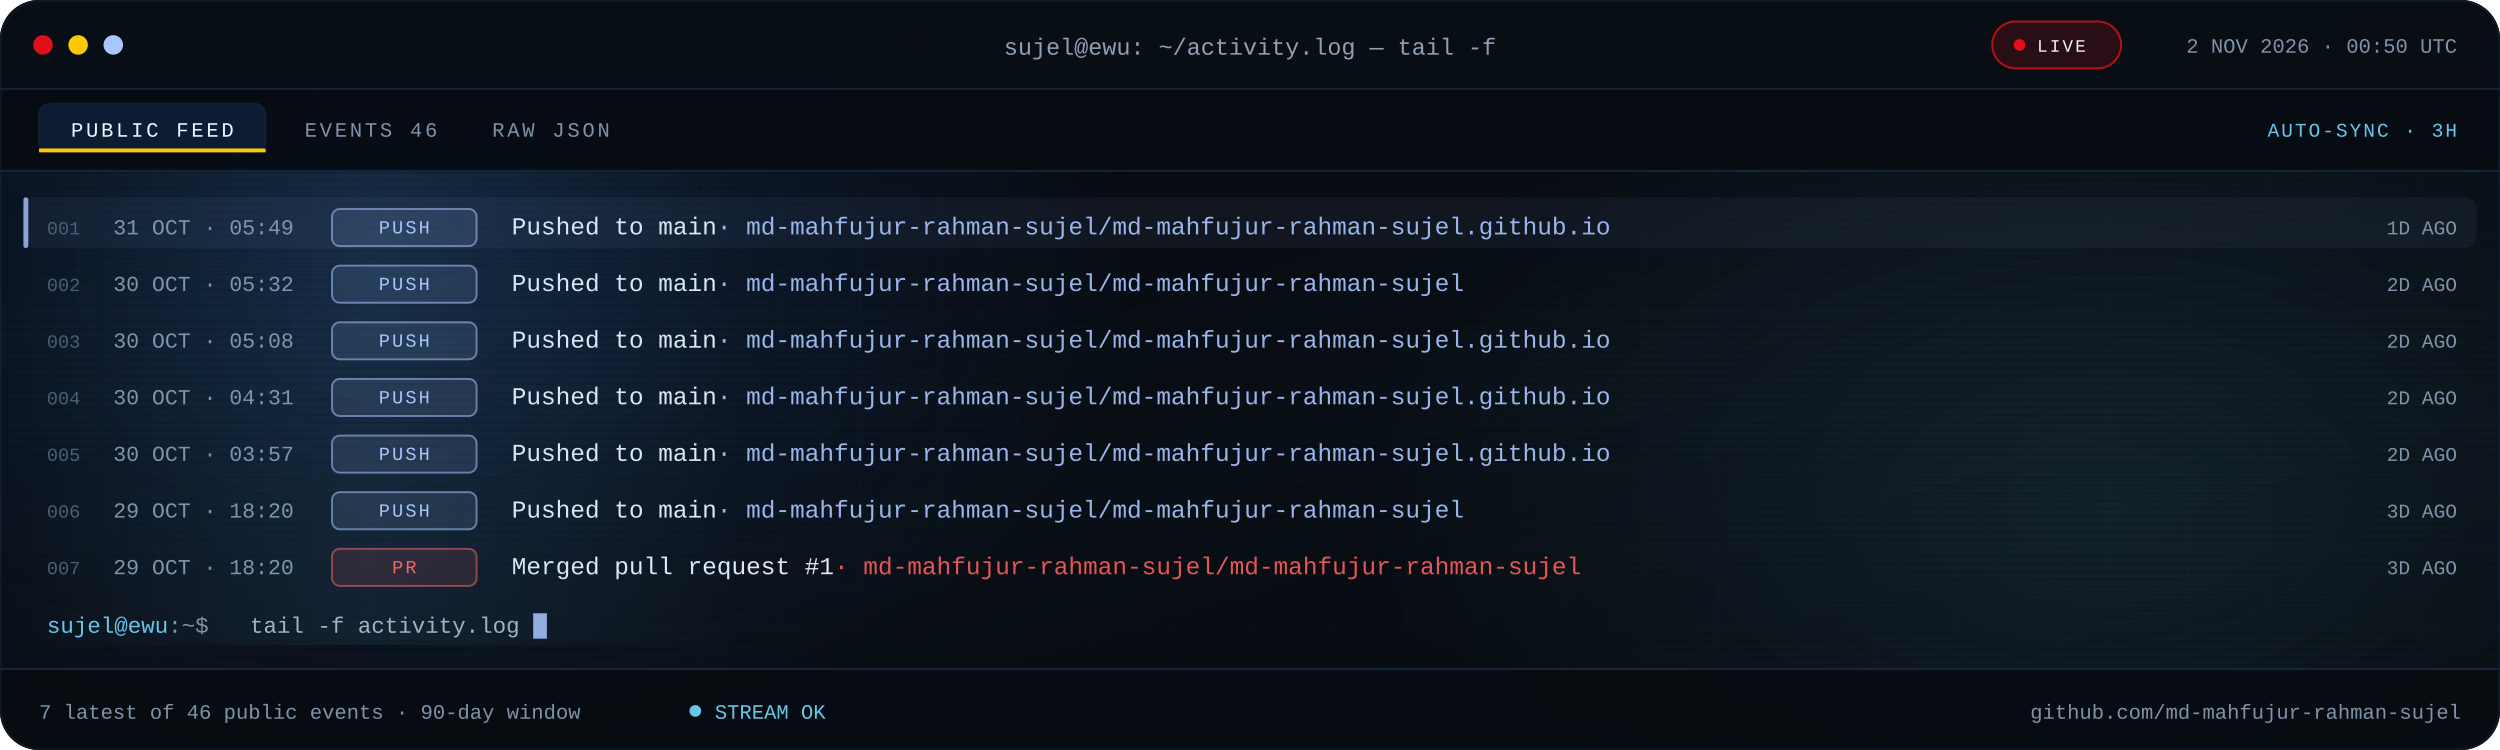
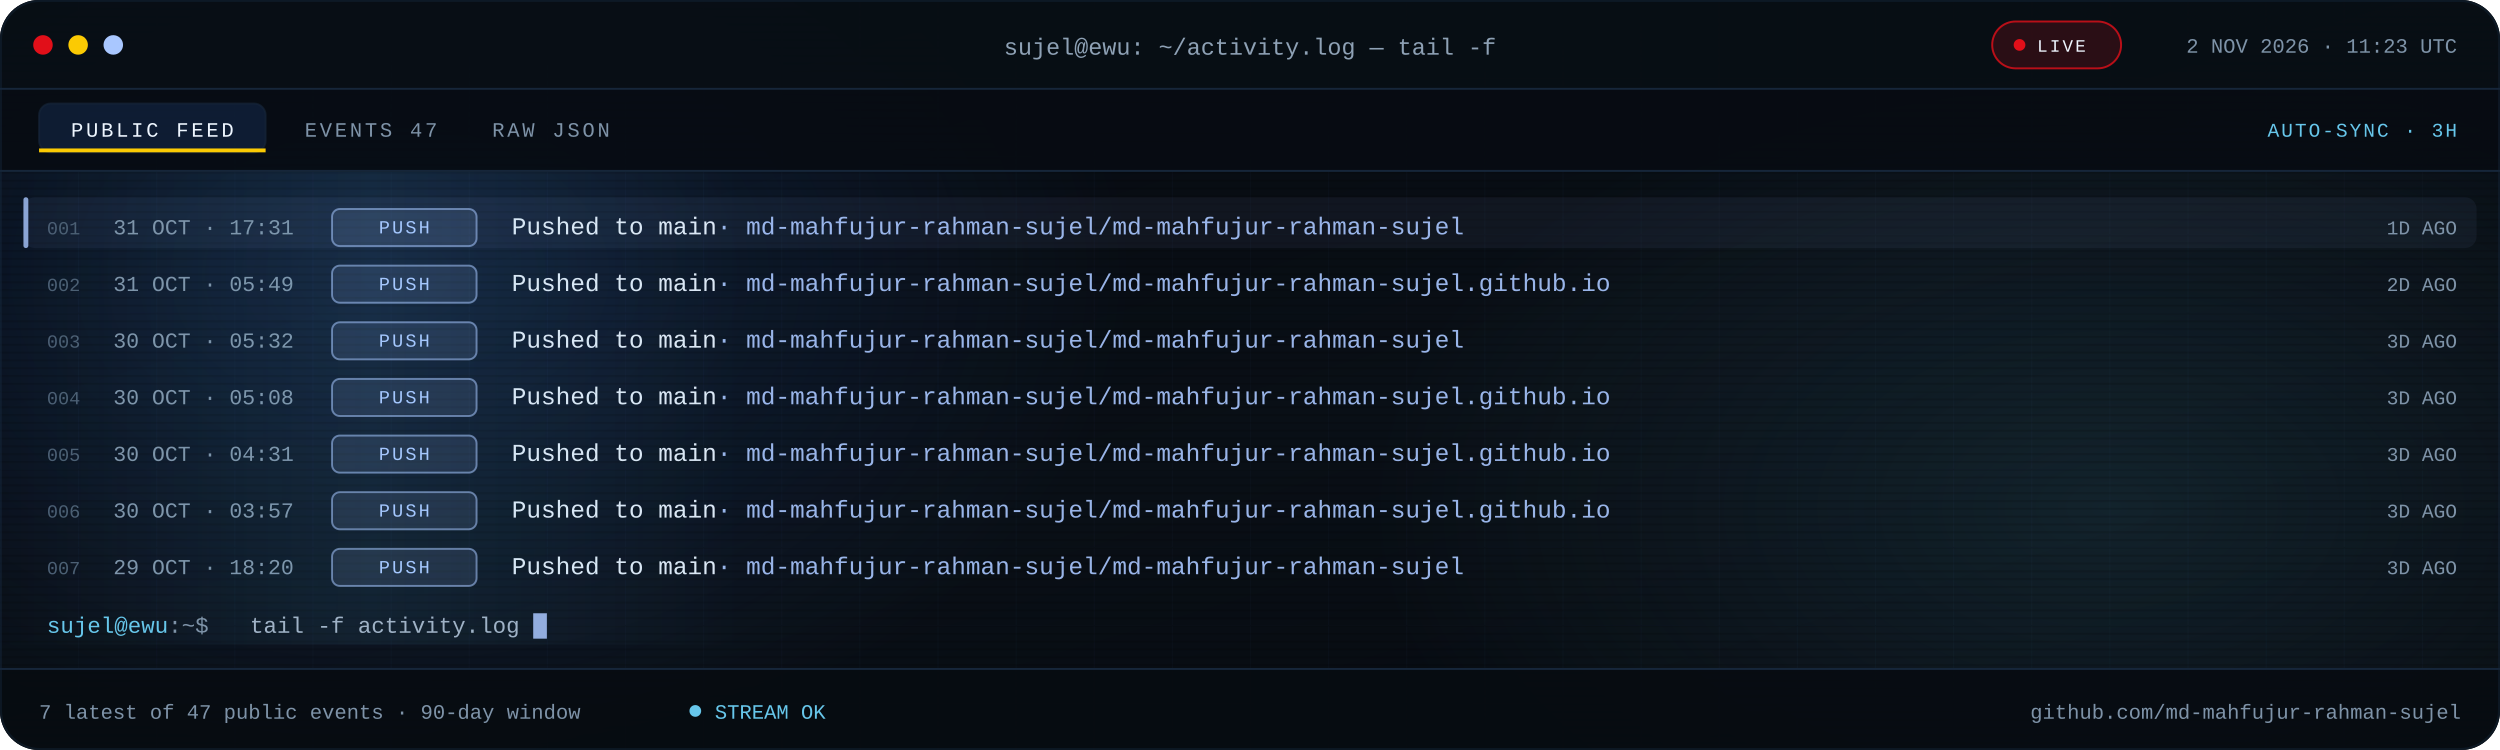
<svg xmlns="http://www.w3.org/2000/svg" viewBox="0 0 1280 384" role="img" aria-label="Recent public GitHub activity for md-mahfujur-rahman-sujel">
  <defs>
    <linearGradient id="bg" x1="0" y1="0" x2="1" y2="1">
      <stop offset="0" stop-color="#05080D" />
      <stop offset=".55" stop-color="#090F16" />
      <stop offset="1" stop-color="#05080D" />
    </linearGradient>
    <linearGradient id="scanline" x1="0" x2="1">
      <stop offset="0" stop-color="#67C7EB" stop-opacity="0" />
      <stop offset=".5" stop-color="#67C7EB" stop-opacity=".08" />
      <stop offset="1" stop-color="#67C7EB" stop-opacity="0" />
    </linearGradient>
    <radialGradient id="bloomBlue">
      <stop offset="0" stop-color="#3B82F6" stop-opacity=".18" />
      <stop offset="1" stop-color="#3B82F6" stop-opacity="0" />
    </radialGradient>
    <radialGradient id="bloomCyan">
      <stop offset="0" stop-color="#67C7EB" stop-opacity=".12" />
      <stop offset="1" stop-color="#67C7EB" stop-opacity="0" />
    </radialGradient>
    <pattern id="grid" width="40" height="40" patternUnits="userSpaceOnUse">
      <path d="M40 0H0V40" fill="none" stroke="#16263A" stroke-opacity=".14" />
    </pattern>
    <pattern id="scan" width="6" height="4" patternUnits="userSpaceOnUse">
      <rect width="6" height="1" fill="#000000" opacity=".14" />
    </pattern>
    <clipPath id="win">
      <rect width="1280" height="384" rx="20" />
    </clipPath>
    <clipPath id="body">
      <rect x="0" y="88.0" width="1280" height="254.0" />
    </clipPath>
    <style>
.s{font-family:'Segoe UI',system-ui,-apple-system,Roboto,Helvetica,Arial,sans-serif}
.m{font-family:ui-monospace,SFMono-Regular,Menlo,Consolas,'Liberation Mono',monospace}
.pulse{animation:pulse 2.2s ease-in-out infinite}
@keyframes pulse{50%{opacity:.25}}
.blink{animation:blink 1.1s steps(1) infinite}
@keyframes blink{50%{opacity:0}}
.rise{animation:rise .55s cubic-bezier(.2,.7,.2,1) both}
@keyframes rise{from{opacity:0;transform:translateY(7px)}}
.sweep{animation:sweep 7.5s linear infinite}
@keyframes sweep{from{transform:translateX(-380px)}to{transform:translateX(1320px)}}
@media (prefers-reduced-motion:reduce){.pulse,.blink,.rise,.sweep{animation:none!important}}
</style>
  </defs>
  <g clip-path="url(#win)">
    <rect width="1280" height="384" fill="url(#bg)" />
    <rect width="1280" height="384" fill="url(#grid)" />
    <ellipse cx="200" cy="140" rx="380" ry="260" fill="url(#bloomBlue)" />
    <ellipse cx="1080" cy="260" rx="380" ry="230" fill="url(#bloomCyan)" />
    <rect width="1280" height="384" fill="url(#scan)" />
    <rect width="1280" height="46" fill="#080E15" fill-opacity=".94" />
    <rect y="45" width="1280" height="1" fill="#16263A" />
    <circle cx="22" cy="23" r="5" fill="#E10F19" />
    <circle cx="40" cy="23" r="5" fill="#FBCA03" />
    <circle cx="58" cy="23" r="5" fill="#A9C7FF" />
    <text class="m" x="640" y="28" text-anchor="middle" font-size="12" fill="#8EA1B5">sujel@ewu: ~/activity.log — tail -f</text>
    <rect x="1020" y="11" width="66" height="24" rx="12" fill="#E10F19" fill-opacity=".16" stroke="#E10F19" stroke-opacity=".8" />
    <circle class="pulse" cx="1034" cy="23" r="3" fill="#E10F19" />
    <text class="m" x="1043" y="26.5" font-size="9" letter-spacing="1.1" fill="#EEF6FF">LIVE</text>
-     <text class="m" x="1258" y="27" text-anchor="end" font-size="10.5" fill="#7E93A8">2 NOV 2026 · 00:50 UTC</text>
+     <text class="m" x="1258" y="27" text-anchor="end" font-size="10.5" fill="#7E93A8">2 NOV 2026 · 11:23 UTC</text>
    <rect y="46" width="1280" height="42" fill="#070C12" fill-opacity=".9" />
    <rect y="87" width="1280" height="1" fill="#16263A" />
    <rect x="20" y="53" width="116" height="25" rx="6" fill="#3B82F6" fill-opacity=".14" stroke="#16263A" stroke-opacity=".65" />
    <rect x="20" y="76" width="116" height="2" fill="#FBCA03" />
    <text class="m" x="78" y="70" text-anchor="middle" font-size="10.5" letter-spacing="1.4" fill="#EEF6FF">PUBLIC FEED</text>
-     <text class="m" x="156" y="70" font-size="10.5" letter-spacing="1.4" fill="#7E93A8">EVENTS 46</text>
+     <text class="m" x="156" y="70" font-size="10.5" letter-spacing="1.4" fill="#7E93A8">EVENTS 47</text>
    <text class="m" x="252" y="70" font-size="10.5" letter-spacing="1.4" fill="#7E93A8">RAW JSON</text>
    <text class="m" x="1258" y="70" text-anchor="end" font-size="10" letter-spacing="1" fill="#67C7EB">AUTO-SYNC · 3H</text>
    <g clip-path="url(#body)">
      <g class="rise" style="animation-delay:0.00s">
        <rect x="12" y="101.0" width="1256" height="26" rx="6" fill="#A9C7FF" fill-opacity=".055" />
        <rect x="12" y="101.0" width="2.5" height="26" rx="1.2" fill="#A9C7FF" fill-opacity=".8" />
        <text class="m" x="24" y="120.0" font-size="9.5" fill="#4B5E72">001</text>
-         <text class="m" x="58" y="120.0" font-size="11" fill="#7E93A8">31 OCT · 05:49</text>
+         <text class="m" x="58" y="120.0" font-size="11" fill="#7E93A8">31 OCT · 17:31</text>
        <rect x="170" y="107.0" width="74" height="19" rx="4" fill="#A9C7FF" fill-opacity=".12" stroke="#A9C7FF" stroke-opacity=".55" />
        <text class="m" x="207.0" y="119.5" text-anchor="middle" font-size="9.5" letter-spacing="1.1" fill="#A9C7FF">PUSH</text>
-         <text class="m" x="262" y="120.0" font-size="12.5" fill="#DCE8F5">Pushed to main<tspan fill="#A9C7FF" fill-opacity=".9">  ·  md-mahfujur-rahman-sujel/md-mahfujur-rahman-sujel.github.io</tspan>
+         <text class="m" x="262" y="120.0" font-size="12.5" fill="#DCE8F5">Pushed to main<tspan fill="#A9C7FF" fill-opacity=".9">  ·  md-mahfujur-rahman-sujel/md-mahfujur-rahman-sujel</tspan>
        </text>
        <text class="m" x="1258" y="120.0" text-anchor="end" font-size="10" fill="#7E93A8">1D AGO</text>
      </g>
      <g class="rise" style="animation-delay:0.07s">
        <text class="m" x="24" y="149.0" font-size="9.5" fill="#4B5E72">002</text>
-         <text class="m" x="58" y="149.0" font-size="11" fill="#7E93A8">30 OCT · 05:32</text>
+         <text class="m" x="58" y="149.0" font-size="11" fill="#7E93A8">31 OCT · 05:49</text>
        <rect x="170" y="136.0" width="74" height="19" rx="4" fill="#A9C7FF" fill-opacity=".12" stroke="#A9C7FF" stroke-opacity=".55" />
        <text class="m" x="207.0" y="148.5" text-anchor="middle" font-size="9.5" letter-spacing="1.1" fill="#A9C7FF">PUSH</text>
-         <text class="m" x="262" y="149.0" font-size="12.5" fill="#DCE8F5">Pushed to main<tspan fill="#A9C7FF" fill-opacity=".9">  ·  md-mahfujur-rahman-sujel/md-mahfujur-rahman-sujel</tspan>
+         <text class="m" x="262" y="149.0" font-size="12.5" fill="#DCE8F5">Pushed to main<tspan fill="#A9C7FF" fill-opacity=".9">  ·  md-mahfujur-rahman-sujel/md-mahfujur-rahman-sujel.github.io</tspan>
        </text>
        <text class="m" x="1258" y="149.0" text-anchor="end" font-size="10" fill="#7E93A8">2D AGO</text>
      </g>
      <g class="rise" style="animation-delay:0.14s">
        <text class="m" x="24" y="178.0" font-size="9.5" fill="#4B5E72">003</text>
-         <text class="m" x="58" y="178.0" font-size="11" fill="#7E93A8">30 OCT · 05:08</text>
+         <text class="m" x="58" y="178.0" font-size="11" fill="#7E93A8">30 OCT · 05:32</text>
        <rect x="170" y="165.0" width="74" height="19" rx="4" fill="#A9C7FF" fill-opacity=".12" stroke="#A9C7FF" stroke-opacity=".55" />
        <text class="m" x="207.0" y="177.5" text-anchor="middle" font-size="9.5" letter-spacing="1.1" fill="#A9C7FF">PUSH</text>
-         <text class="m" x="262" y="178.0" font-size="12.5" fill="#DCE8F5">Pushed to main<tspan fill="#A9C7FF" fill-opacity=".9">  ·  md-mahfujur-rahman-sujel/md-mahfujur-rahman-sujel.github.io</tspan>
+         <text class="m" x="262" y="178.0" font-size="12.5" fill="#DCE8F5">Pushed to main<tspan fill="#A9C7FF" fill-opacity=".9">  ·  md-mahfujur-rahman-sujel/md-mahfujur-rahman-sujel</tspan>
        </text>
-         <text class="m" x="1258" y="178.0" text-anchor="end" font-size="10" fill="#7E93A8">2D AGO</text>
+         <text class="m" x="1258" y="178.0" text-anchor="end" font-size="10" fill="#7E93A8">3D AGO</text>
      </g>
      <g class="rise" style="animation-delay:0.21s">
        <text class="m" x="24" y="207.0" font-size="9.5" fill="#4B5E72">004</text>
-         <text class="m" x="58" y="207.0" font-size="11" fill="#7E93A8">30 OCT · 04:31</text>
+         <text class="m" x="58" y="207.0" font-size="11" fill="#7E93A8">30 OCT · 05:08</text>
        <rect x="170" y="194.0" width="74" height="19" rx="4" fill="#A9C7FF" fill-opacity=".12" stroke="#A9C7FF" stroke-opacity=".55" />
        <text class="m" x="207.0" y="206.5" text-anchor="middle" font-size="9.5" letter-spacing="1.1" fill="#A9C7FF">PUSH</text>
        <text class="m" x="262" y="207.0" font-size="12.5" fill="#DCE8F5">Pushed to main<tspan fill="#A9C7FF" fill-opacity=".9">  ·  md-mahfujur-rahman-sujel/md-mahfujur-rahman-sujel.github.io</tspan>
        </text>
-         <text class="m" x="1258" y="207.0" text-anchor="end" font-size="10" fill="#7E93A8">2D AGO</text>
+         <text class="m" x="1258" y="207.0" text-anchor="end" font-size="10" fill="#7E93A8">3D AGO</text>
      </g>
      <g class="rise" style="animation-delay:0.28s">
        <text class="m" x="24" y="236.0" font-size="9.5" fill="#4B5E72">005</text>
-         <text class="m" x="58" y="236.0" font-size="11" fill="#7E93A8">30 OCT · 03:57</text>
+         <text class="m" x="58" y="236.0" font-size="11" fill="#7E93A8">30 OCT · 04:31</text>
        <rect x="170" y="223.0" width="74" height="19" rx="4" fill="#A9C7FF" fill-opacity=".12" stroke="#A9C7FF" stroke-opacity=".55" />
        <text class="m" x="207.0" y="235.5" text-anchor="middle" font-size="9.5" letter-spacing="1.1" fill="#A9C7FF">PUSH</text>
        <text class="m" x="262" y="236.0" font-size="12.5" fill="#DCE8F5">Pushed to main<tspan fill="#A9C7FF" fill-opacity=".9">  ·  md-mahfujur-rahman-sujel/md-mahfujur-rahman-sujel.github.io</tspan>
        </text>
-         <text class="m" x="1258" y="236.0" text-anchor="end" font-size="10" fill="#7E93A8">2D AGO</text>
+         <text class="m" x="1258" y="236.0" text-anchor="end" font-size="10" fill="#7E93A8">3D AGO</text>
      </g>
      <g class="rise" style="animation-delay:0.35s">
        <text class="m" x="24" y="265.0" font-size="9.5" fill="#4B5E72">006</text>
-         <text class="m" x="58" y="265.0" font-size="11" fill="#7E93A8">29 OCT · 18:20</text>
+         <text class="m" x="58" y="265.0" font-size="11" fill="#7E93A8">30 OCT · 03:57</text>
        <rect x="170" y="252.0" width="74" height="19" rx="4" fill="#A9C7FF" fill-opacity=".12" stroke="#A9C7FF" stroke-opacity=".55" />
        <text class="m" x="207.0" y="264.5" text-anchor="middle" font-size="9.5" letter-spacing="1.1" fill="#A9C7FF">PUSH</text>
-         <text class="m" x="262" y="265.0" font-size="12.5" fill="#DCE8F5">Pushed to main<tspan fill="#A9C7FF" fill-opacity=".9">  ·  md-mahfujur-rahman-sujel/md-mahfujur-rahman-sujel</tspan>
+         <text class="m" x="262" y="265.0" font-size="12.5" fill="#DCE8F5">Pushed to main<tspan fill="#A9C7FF" fill-opacity=".9">  ·  md-mahfujur-rahman-sujel/md-mahfujur-rahman-sujel.github.io</tspan>
        </text>
        <text class="m" x="1258" y="265.0" text-anchor="end" font-size="10" fill="#7E93A8">3D AGO</text>
      </g>
      <g class="rise" style="animation-delay:0.42s">
        <text class="m" x="24" y="294.0" font-size="9.5" fill="#4B5E72">007</text>
        <text class="m" x="58" y="294.0" font-size="11" fill="#7E93A8">29 OCT · 18:20</text>
-         <rect x="170" y="281.0" width="74" height="19" rx="4" fill="#FF5C5C" fill-opacity=".12" stroke="#FF5C5C" stroke-opacity=".55" />
-         <text class="m" x="207.0" y="293.5" text-anchor="middle" font-size="9.5" letter-spacing="1.1" fill="#FF5C5C">PR</text>
-         <text class="m" x="262" y="294.0" font-size="12.5" fill="#DCE8F5">Merged pull request #1<tspan fill="#FF5C5C" fill-opacity=".9">  ·  md-mahfujur-rahman-sujel/md-mahfujur-rahman-sujel</tspan>
+         <rect x="170" y="281.0" width="74" height="19" rx="4" fill="#A9C7FF" fill-opacity=".12" stroke="#A9C7FF" stroke-opacity=".55" />
+         <text class="m" x="207.0" y="293.5" text-anchor="middle" font-size="9.5" letter-spacing="1.1" fill="#A9C7FF">PUSH</text>
+         <text class="m" x="262" y="294.0" font-size="12.5" fill="#DCE8F5">Pushed to main<tspan fill="#A9C7FF" fill-opacity=".9">  ·  md-mahfujur-rahman-sujel/md-mahfujur-rahman-sujel</tspan>
        </text>
        <text class="m" x="1258" y="294.0" text-anchor="end" font-size="10" fill="#7E93A8">3D AGO</text>
      </g>
      <rect class="sweep" x="0" y="88" width="380" height="242" fill="url(#scanline)" />
    </g>
    <text class="m" x="24" y="324.0" font-size="11.5" fill="#67C7EB">sujel@ewu<tspan fill="#7E93A8">:~$</tspan>
    </text>
    <text class="m" x="128" y="324.0" font-size="11.5" fill="#9FB2C6">tail -f activity.log</text>
    <rect class="blink" x="273.0" y="314.0" width="7" height="13" fill="#A9C7FF" fill-opacity=".85" />
    <rect y="342" width="1280" height="42" fill="#070C12" fill-opacity=".94" />
    <rect y="342" width="1280" height="1" fill="#16263A" />
-     <text class="m" x="20" y="368" font-size="10.5" fill="#7E93A8">7 latest of 46 public events · 90-day window</text>
+     <text class="m" x="20" y="368" font-size="10.5" fill="#7E93A8">7 latest of 47 public events · 90-day window</text>
    <circle class="pulse" cx="356" cy="364" r="3" fill="#67C7EB" />
    <text class="m" x="366" y="368" font-size="10.5" fill="#67C7EB">STREAM OK</text>
    <text class="m" x="1260" y="368" text-anchor="end" font-size="10.5" fill="#7E93A8">github.com/md-mahfujur-rahman-sujel</text>
  </g>
  <rect x=".5" y=".5" width="1279" height="383" rx="20" fill="none" stroke="#16263A" stroke-opacity=".45" />
</svg>
